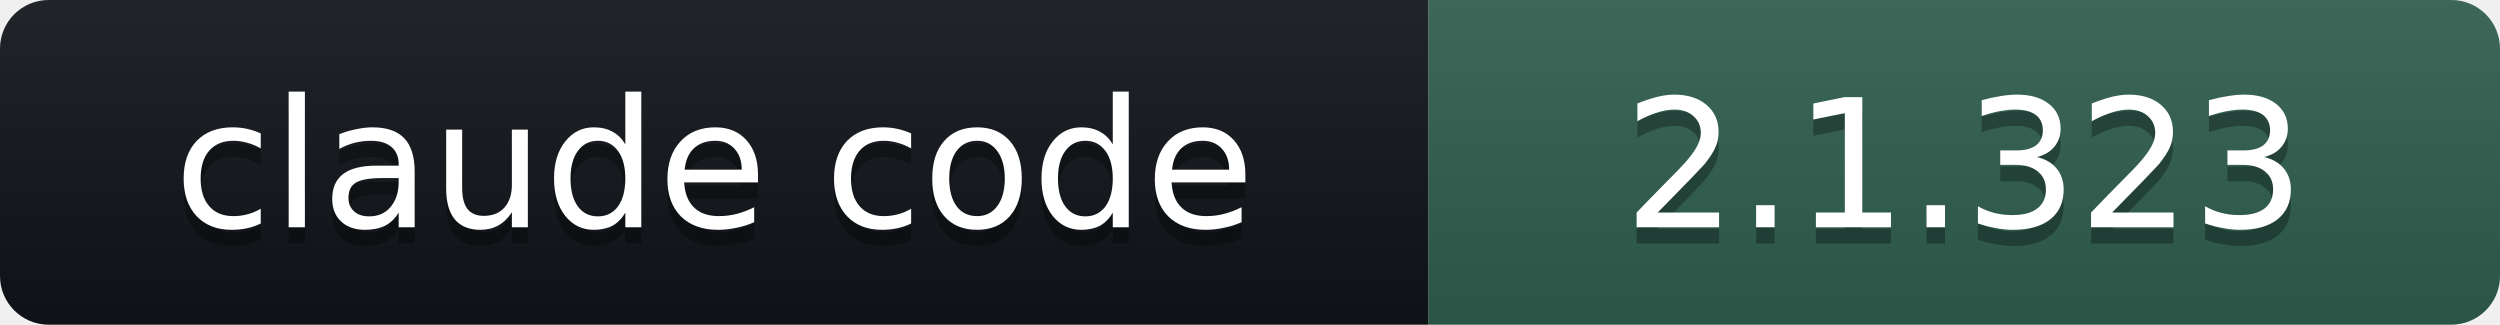
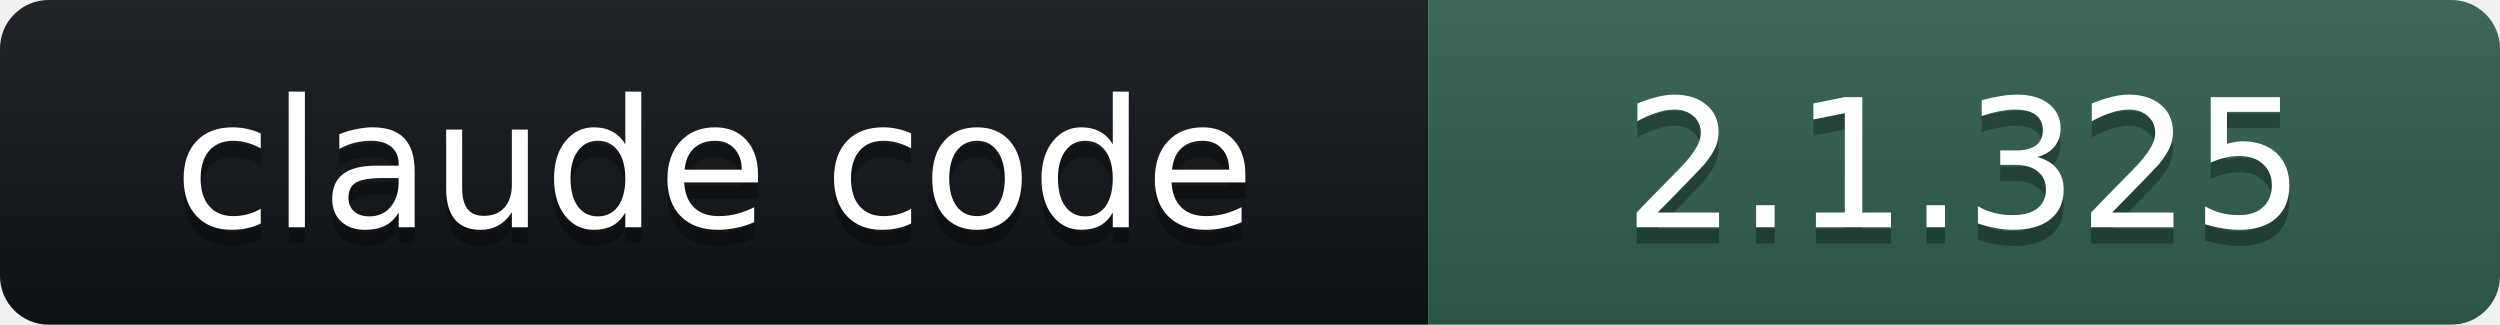
- <svg xmlns="http://www.w3.org/2000/svg" width="154" height="20" role="img" aria-label="claude code: 2.1.323">
+ <svg xmlns="http://www.w3.org/2000/svg" width="154" height="20" role="img" aria-label="claude code: 2.1.325">
  <linearGradient id="s" x2="0" y2="100%">
    <stop offset="0" stop-color="#bbb" stop-opacity=".1" />
    <stop offset="1" stop-opacity=".1" />
  </linearGradient>
  <clipPath id="r">
    <rect width="154" height="20" rx="3" fill="#fff" />
  </clipPath>
  <g clip-path="url(#r)">
    <rect width="88" height="20" fill="#101418" />
    <rect x="88" width="66" height="20" fill="#2E5E4E" />
    <rect width="154" height="20" fill="url(#s)" />
  </g>
  <g fill="#fff" text-anchor="middle" font-family="Verdana,DejaVu Sans,Geneva,sans-serif" font-size="11">
    <text x="44" y="15" fill="#010101" fill-opacity=".3">claude code</text>
    <text x="44" y="14">claude code</text>
-     <text x="121" y="15" fill="#010101" fill-opacity=".3">2.1.323</text>
-     <text x="121" y="14">2.1.323</text>
+     <text x="121" y="15" fill="#010101" fill-opacity=".3">2.1.325</text>
+     <text x="121" y="14">2.1.325</text>
  </g>
</svg>
